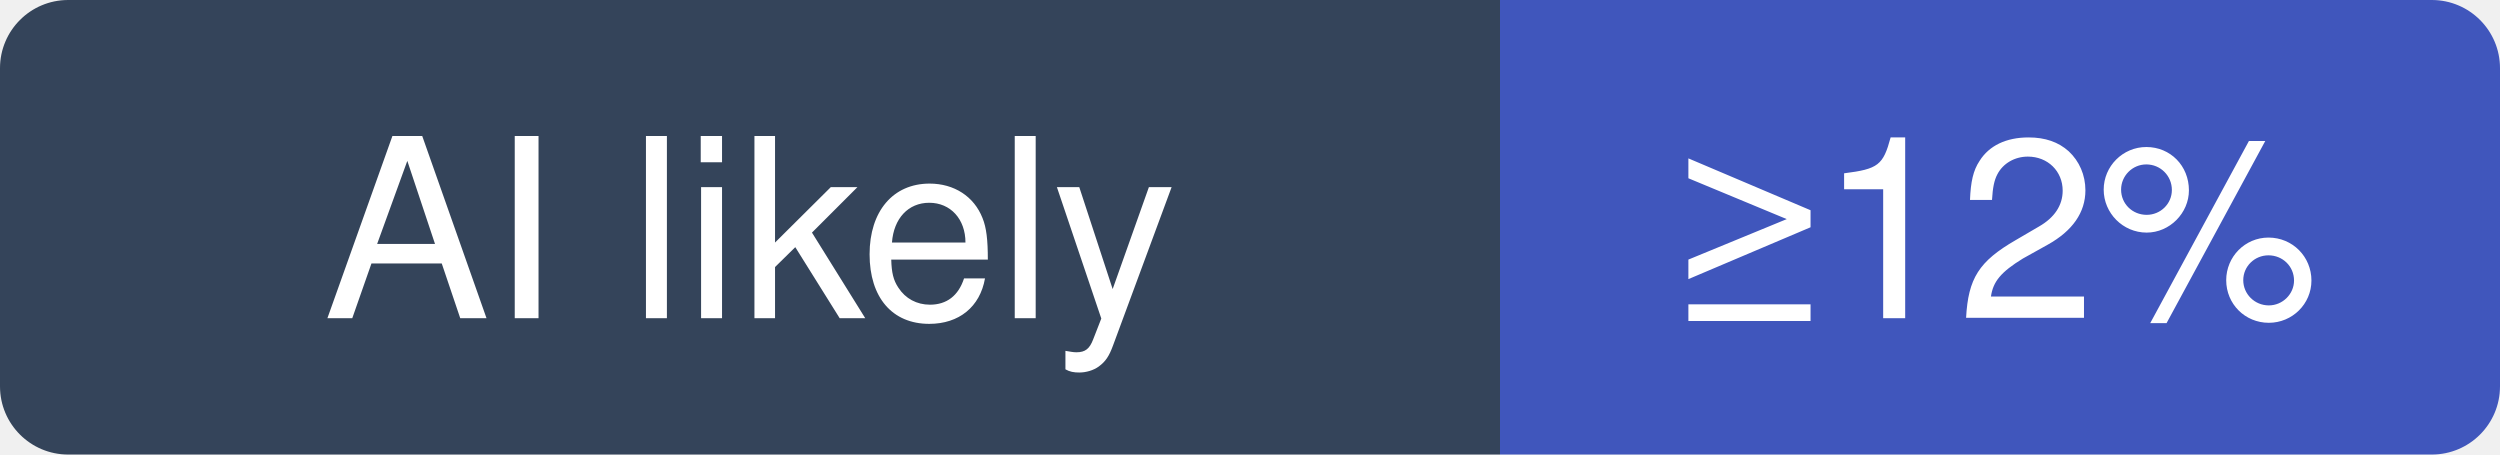
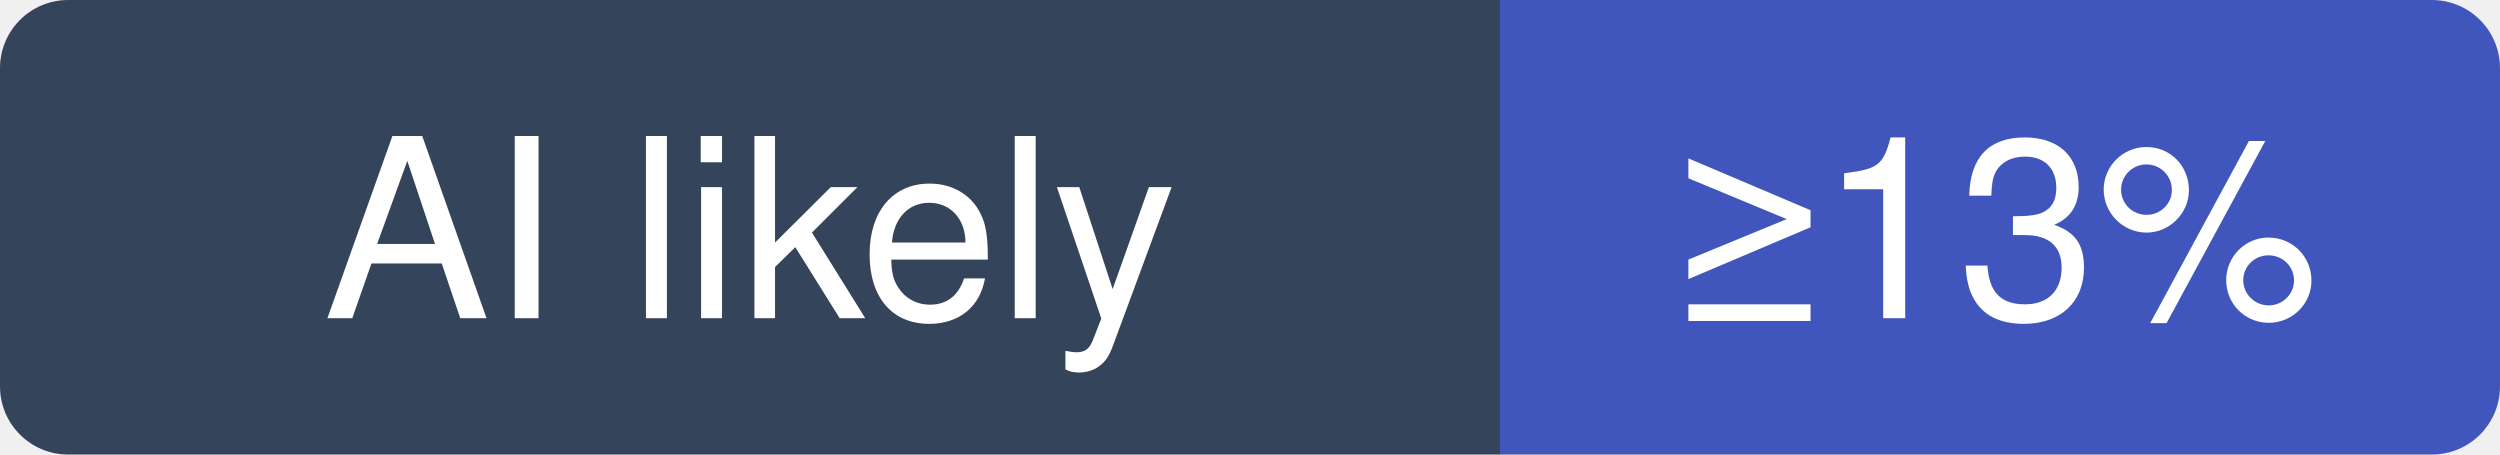
- <svg xmlns="http://www.w3.org/2000/svg" width="110" height="20" viewBox="0 0 110 20" role="img" aria-label="invoke-ai/InvokeAI: at least 12% of recent commits disclose an AI agent; no estimate beyond that">
+ <svg xmlns="http://www.w3.org/2000/svg" width="110" height="20" viewBox="0 0 110 20" role="img" aria-label="invoke-ai/InvokeAI: at least 13% of recent commits disclose an AI agent; no estimate beyond that">
  <clipPath id="hm-l">
    <rect width="110" height="20" rx="3" />
  </clipPath>
  <g clip-path="url(#hm-l)">
    <rect width="66" height="20" fill="#34445A" />
    <rect x="66" width="44" height="20" fill="#4056BC" />
  </g>
  <g fill="#fff" text-anchor="middle" font-family="Verdana, -apple-system, BlinkMacSystemFont, Segoe UI, Helvetica, Arial, Fira Sans, sans-serif" font-size="11">
    <text x="33" y="14">AI likely</text>
-     <text x="88" y="14">≥12%</text>
+     <text x="88" y="14">≥13%</text>
  </g>
</svg>
